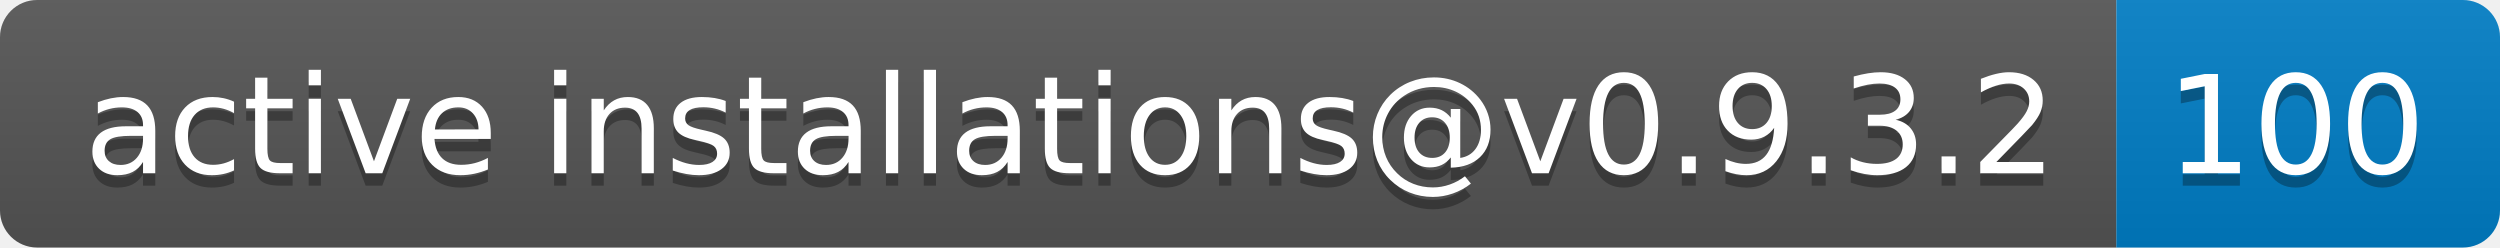
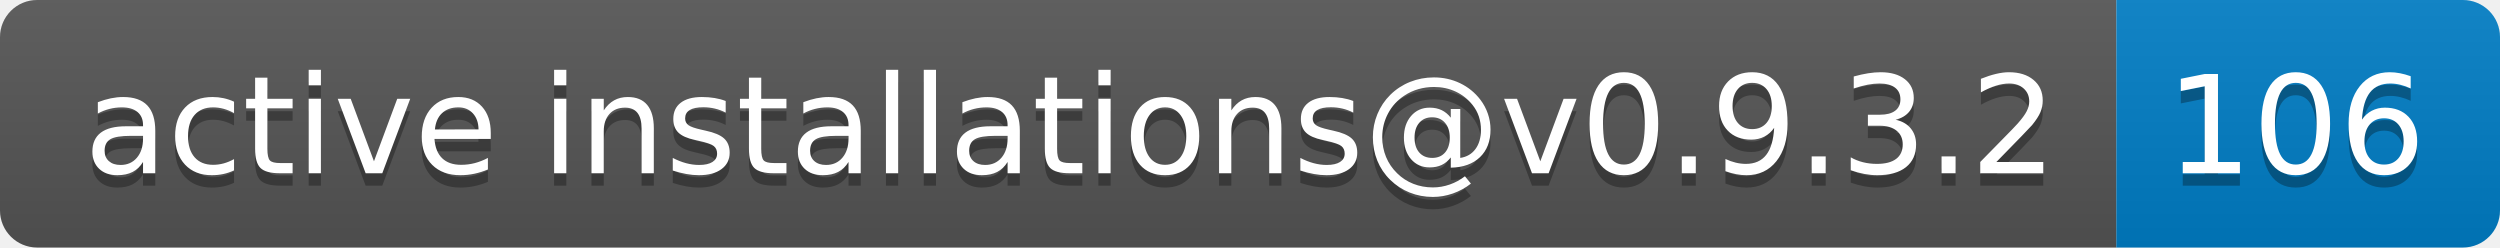
- <svg xmlns="http://www.w3.org/2000/svg" width="202" height="20" role="img" aria-label="active installations@v0.9.3.2: 100">
+ <svg xmlns="http://www.w3.org/2000/svg" width="202" height="20" role="img" aria-label="active installations@v0.9.3.2: 106">
  <linearGradient id="s" x2="0" y2="100%">
    <stop offset="0" stop-color="#bbb" stop-opacity=".1" />
    <stop offset="1" stop-opacity=".1" />
  </linearGradient>
  <clipPath id="r">
    <rect width="202" height="20" rx="3" fill="#fff" />
  </clipPath>
  <g clip-path="url(#r)">
    <rect width="171" height="20" fill="#555" />
    <rect x="171" width="31" height="20" fill="#007ec6" />
    <rect width="202" height="20" fill="url(#s)" />
  </g>
  <g fill="#fff" text-anchor="middle" font-family="Verdana,Geneva,DejaVu Sans,sans-serif" text-rendering="geometricPrecision" font-size="110">
    <text aria-hidden="true" x="865" y="150" fill="#010101" fill-opacity=".3" transform="scale(.1)" textLength="1610">active installations@v0.9.3.2</text>
    <text x="865" y="140" transform="scale(.1)" fill="#fff" textLength="1610">active installations@v0.9.3.2</text>
-     <text aria-hidden="true" x="1855" y="150" fill="#010101" fill-opacity=".3" transform="scale(.1)" textLength="210">100</text>
-     <text x="1855" y="140" transform="scale(.1)" fill="#fff" textLength="210">100</text>
+     <text aria-hidden="true" x="1855" y="150" fill="#010101" fill-opacity=".3" transform="scale(.1)" textLength="210">106</text>
+     <text x="1855" y="140" transform="scale(.1)" fill="#fff" textLength="210">106</text>
  </g>
</svg>
